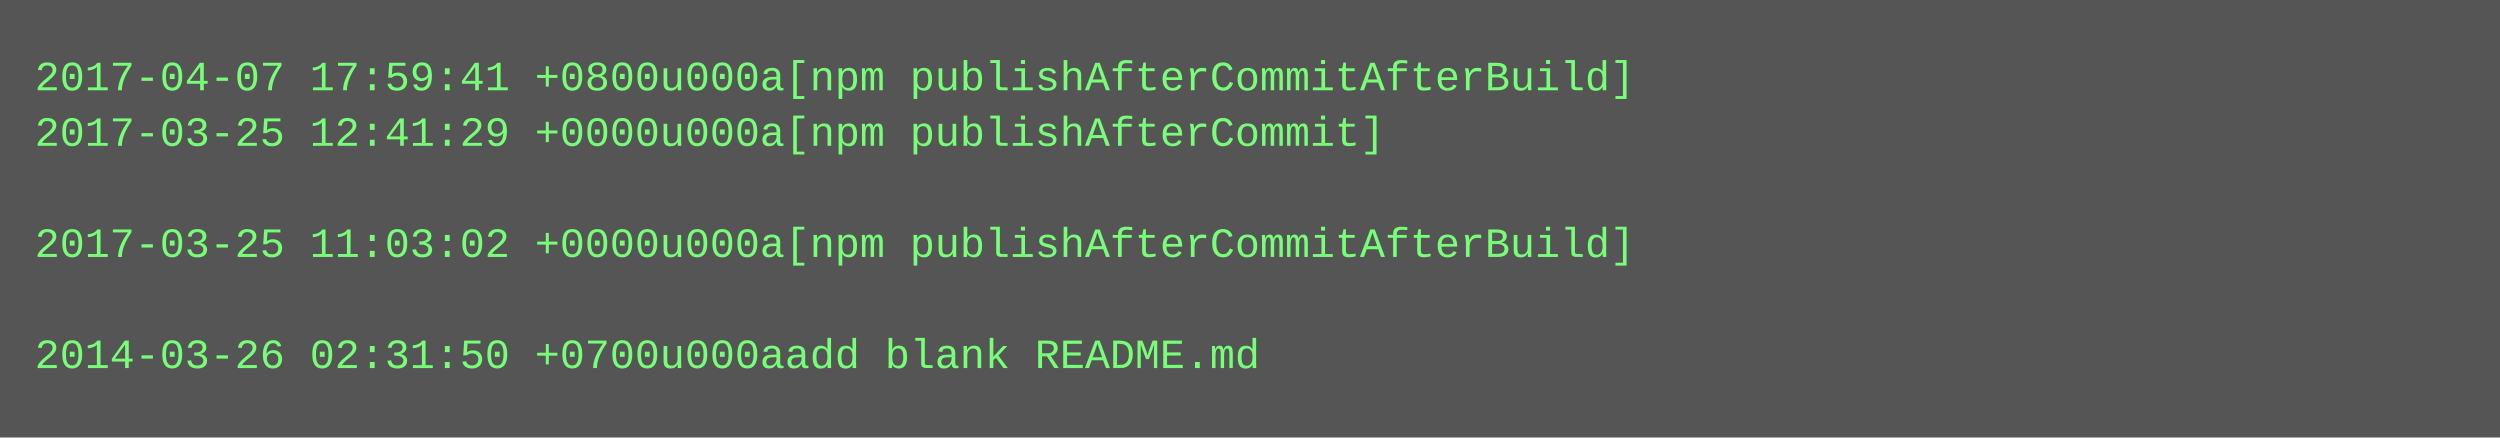
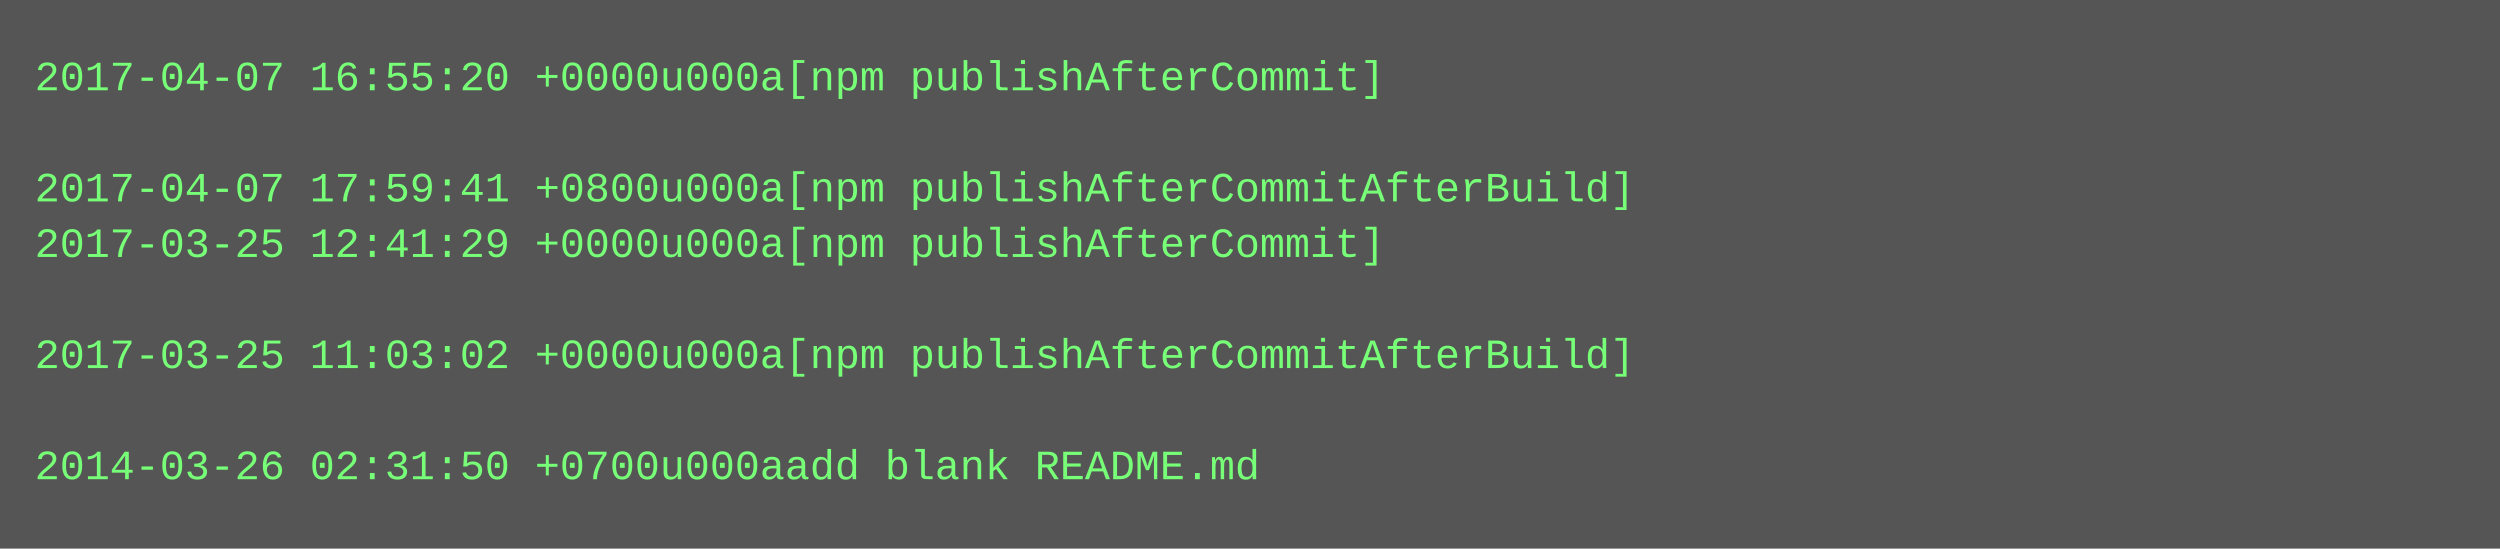
- <svg xmlns="http://www.w3.org/2000/svg" height="126" width="720">
-   <rect height="126" fill="#555" width="720" />
+ <svg xmlns="http://www.w3.org/2000/svg" height="158" width="720">
+   <rect height="158" fill="#555" width="720" />
  <text fill="#7f7" font-family="Courier New" font-size="12" xml:space="preserve">
-     <tspan x="10" y="26">2017-04-07 17:59:41 +0800u000a[npm publishAfterCommitAfterBuild]</tspan>
-     <tspan x="10" y="42">2017-03-25 12:41:29 +0000u000a[npm publishAfterCommit]</tspan>
-     <tspan x="10" y="58" />
-     <tspan x="10" y="74">2017-03-25 11:03:02 +0000u000a[npm publishAfterCommitAfterBuild]</tspan>
+     <tspan x="10" y="26">2017-04-07 16:55:20 +0000u000a[npm publishAfterCommit]</tspan>
+     <tspan x="10" y="42" />
+     <tspan x="10" y="58">2017-04-07 17:59:41 +0800u000a[npm publishAfterCommitAfterBuild]</tspan>
+     <tspan x="10" y="74">2017-03-25 12:41:29 +0000u000a[npm publishAfterCommit]</tspan>
    <tspan x="10" y="90" />
-     <tspan x="10" y="106">2014-03-26 02:31:50 +0700u000aadd blank README.md</tspan>
+     <tspan x="10" y="106">2017-03-25 11:03:02 +0000u000a[npm publishAfterCommitAfterBuild]</tspan>
+     <tspan x="10" y="122" />
+     <tspan x="10" y="138">2014-03-26 02:31:50 +0700u000aadd blank README.md</tspan>
  </text>
</svg>
